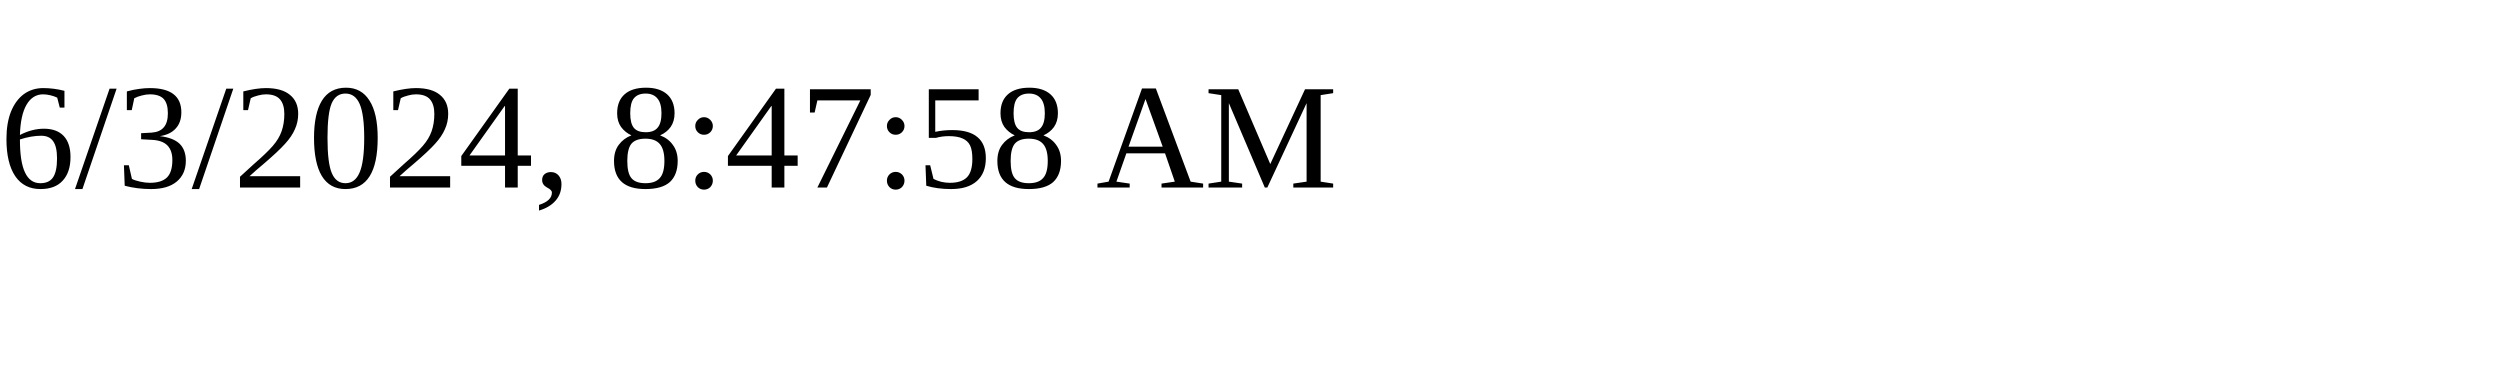
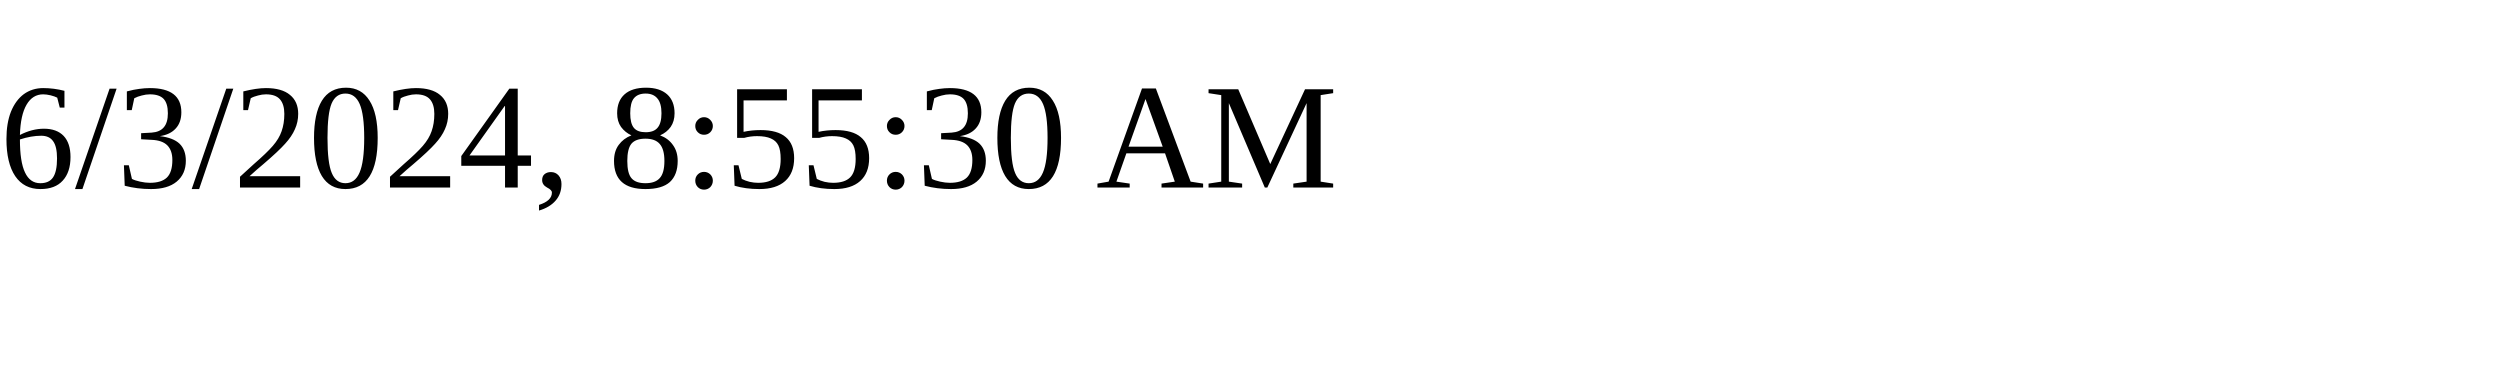
<svg xmlns="http://www.w3.org/2000/svg" height="30" width="200">
-   <text x="0" y="15">6/3/2024, 8:47:58 AM</text>
+   <text x="0" y="15">6/3/2024, 8:55:30 AM</text>
</svg>
